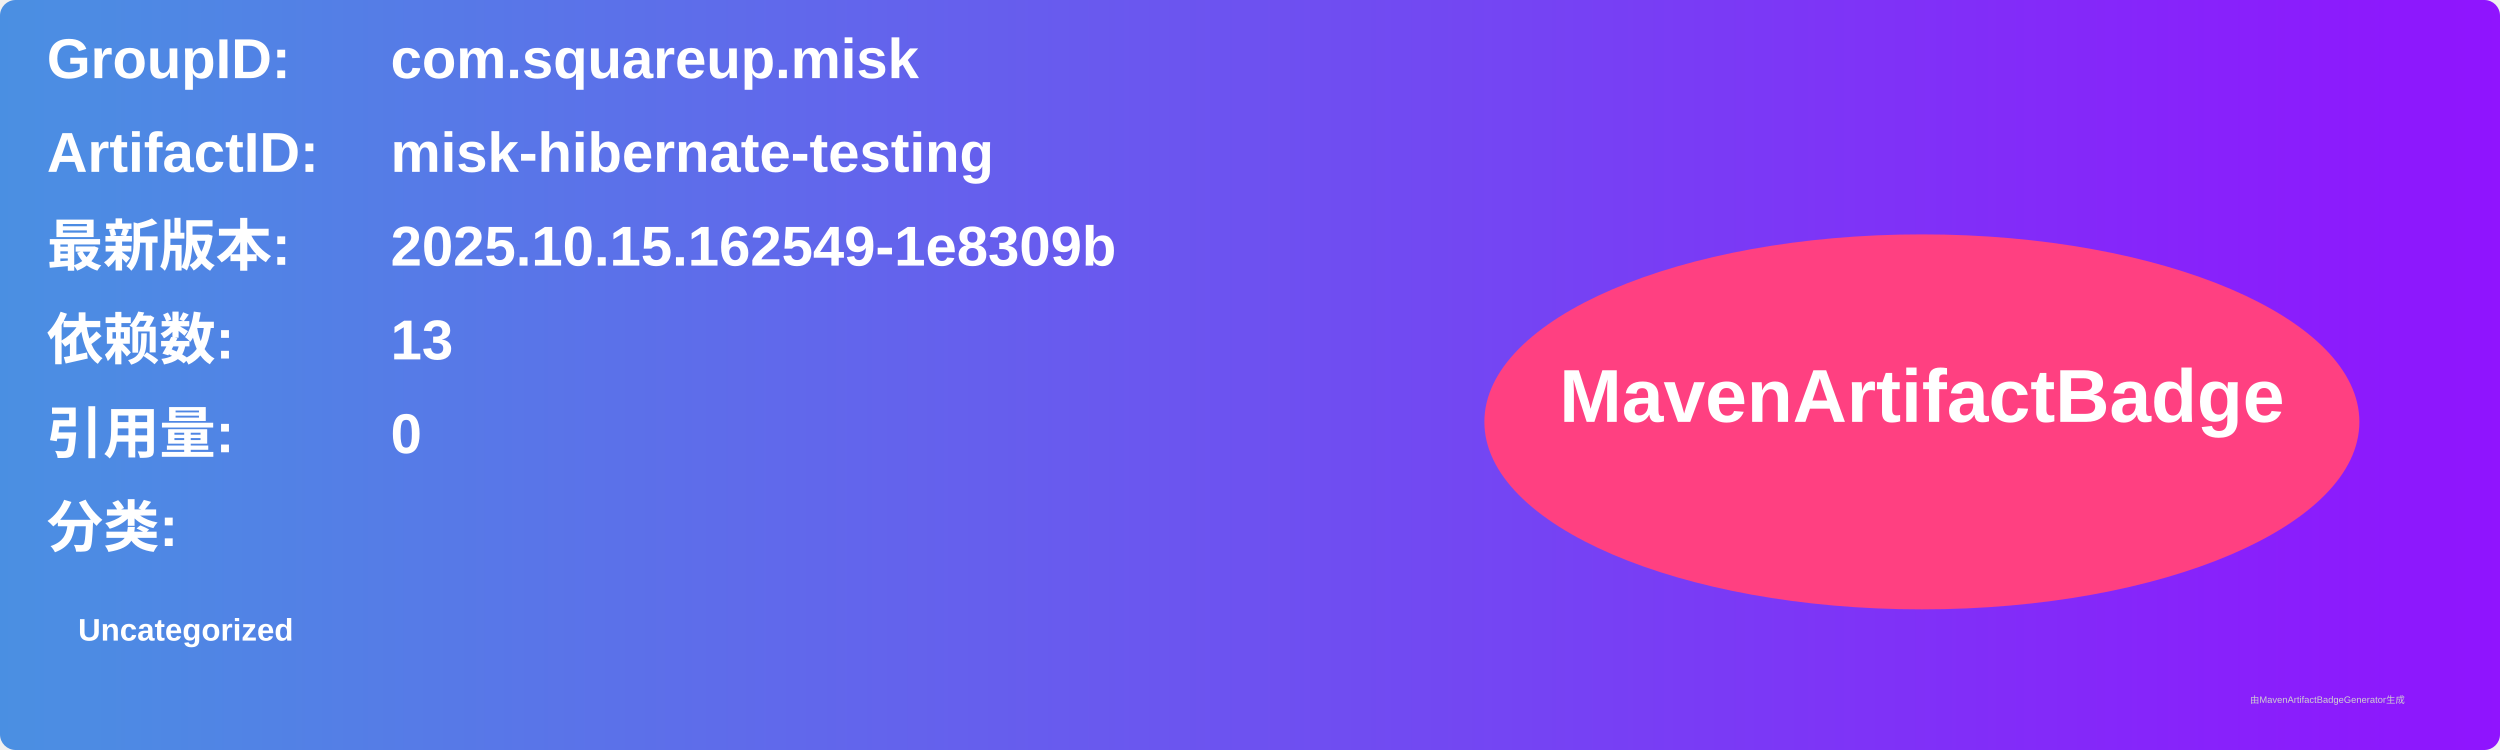
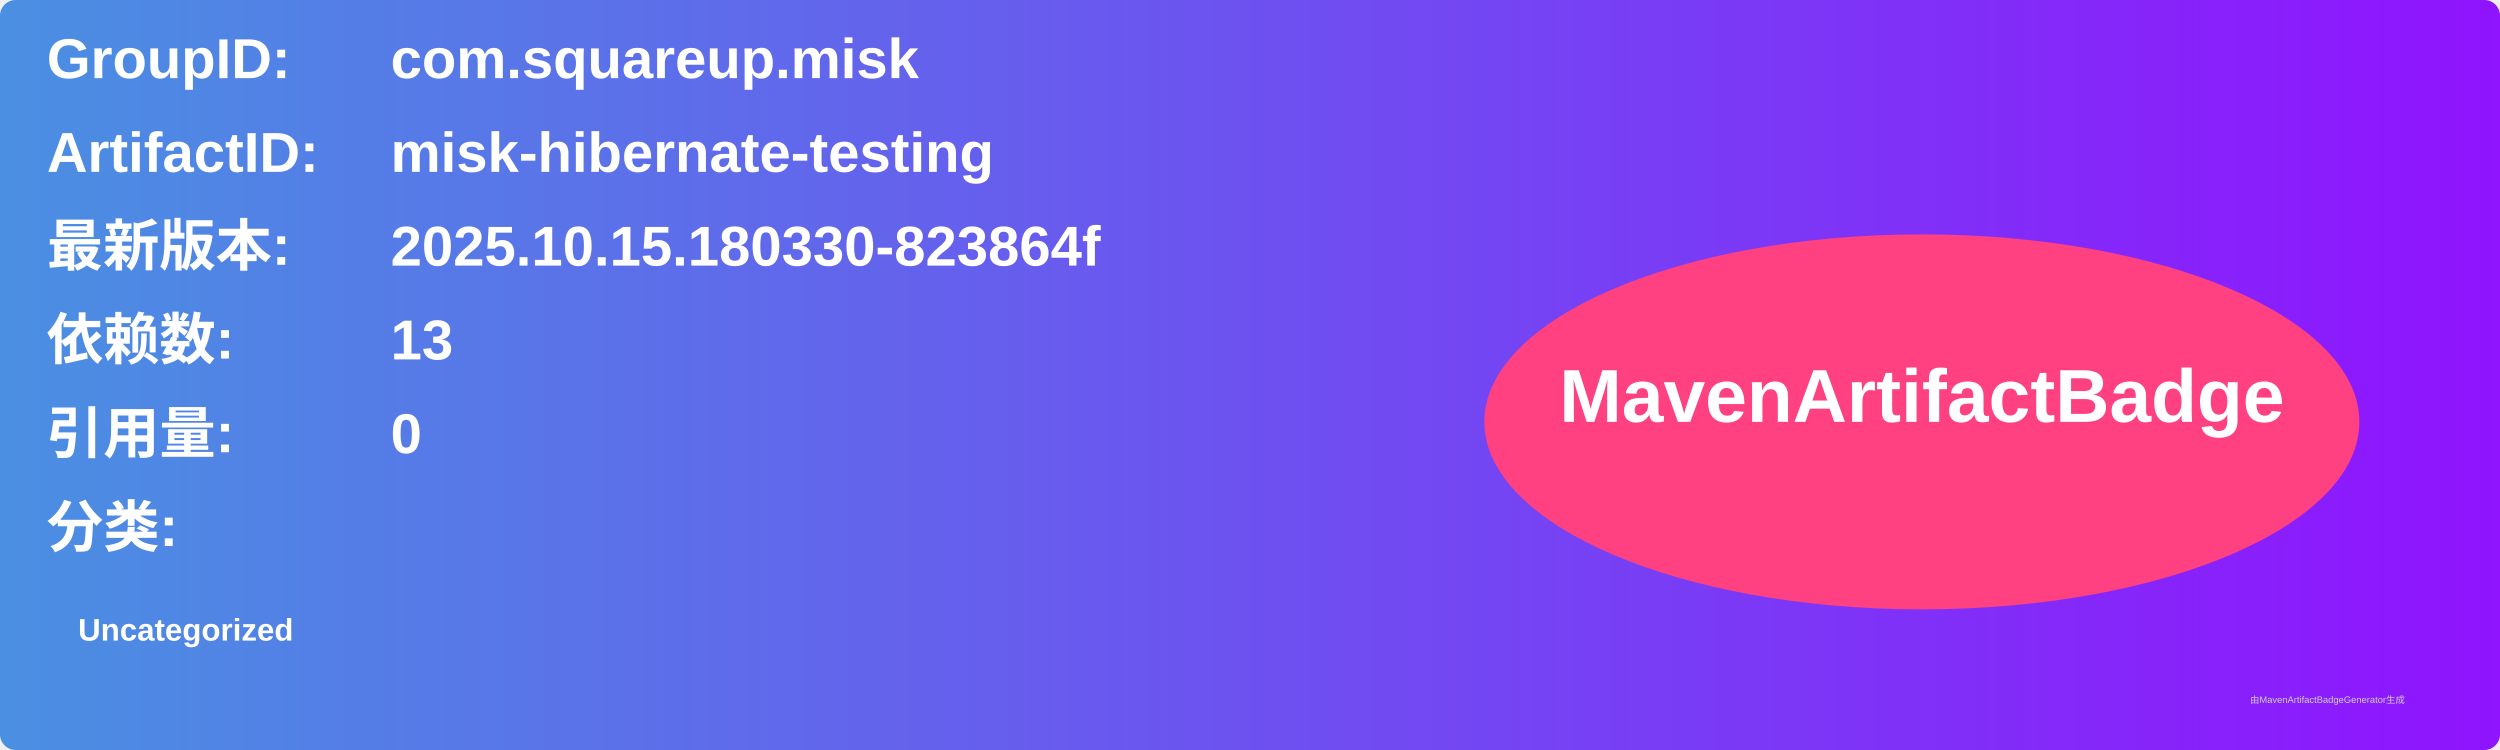
<svg xmlns="http://www.w3.org/2000/svg" width="800" height="240" viewBox="0 0 800 240">
  <linearGradient id="grad" x1="0%" y1="0%" x2="100%" y2="0%">
    <stop offset="0%" stop-color="#4a90e2" />
    <stop offset="100%" stop-color="#9013fe" />
  </linearGradient>
  <rect width="100%" height="100%" rx="5" ry="5" fill="url(#grad)" />
  <g transform="translate(15, 15)">
    <text x="0" y="10" font-family="Arial" font-size="18" fill="white" font-weight="bold" width="260">GroupID:</text>
    <text x="110" y="10" font-family="Arial" font-size="18" fill="white" font-weight="bold" width="460">com.squareup.misk</text>
    <text x="0" y="40" font-family="Arial" font-size="18" fill="white" font-weight="bold" width="260">ArtifactID:</text>
    <text x="110" y="40" font-family="Arial" font-size="18" fill="white" font-weight="bold" width="460">misk-hibernate-testing</text>
    <text x="0" y="70" font-family="Arial" font-size="18" fill="white" font-weight="bold">最新版本:</text>
    <text x="110" y="70" font-family="Arial" font-size="18" fill="white" font-weight="bold">
-       <tspan font-weight="bold">2025.10.15.162549-1e8309b</tspan>
+       <tspan font-weight="bold">2025.10.15.180330-823864f</tspan>
    </text>
    <text x="0" y="100" font-family="Arial" font-size="18" fill="white" font-weight="bold">依赖数: </text>
    <text x="110" y="100" font-family="Arial" font-size="18" fill="white">
      <tspan font-weight="bold">13</tspan>
    </text>
    <text x="0" y="130" font-family="Arial" font-size="18" fill="white" font-weight="bold">引用量: </text>
    <text x="110" y="130" font-family="Arial" font-size="18" fill="white">
      <tspan font-weight="bold">0</tspan>
    </text>
    <text x="0" y="160" font-family="Arial" font-size="18" fill="white" font-weight="bold">分类:</text>
    <text x="10" y="190" font-family="Arial" font-size="10" fill="white">
      <tspan font-weight="bold">Uncategorized</tspan>
    </text>
    <ellipse cx="600" cy="120" rx="140" ry="60" fill="#ff4081" />
    <text x="600" y="120" text-anchor="middle" font-family="Arial" font-size="24" fill="white" font-weight="bold">MavenArtifactBadge</text>
  </g>
  <text x="720" y="225" font-family="Arial" font-size="3" fill="#d0d0d0">由MavenArtifactBadgeGenerator生成</text>
</svg>
